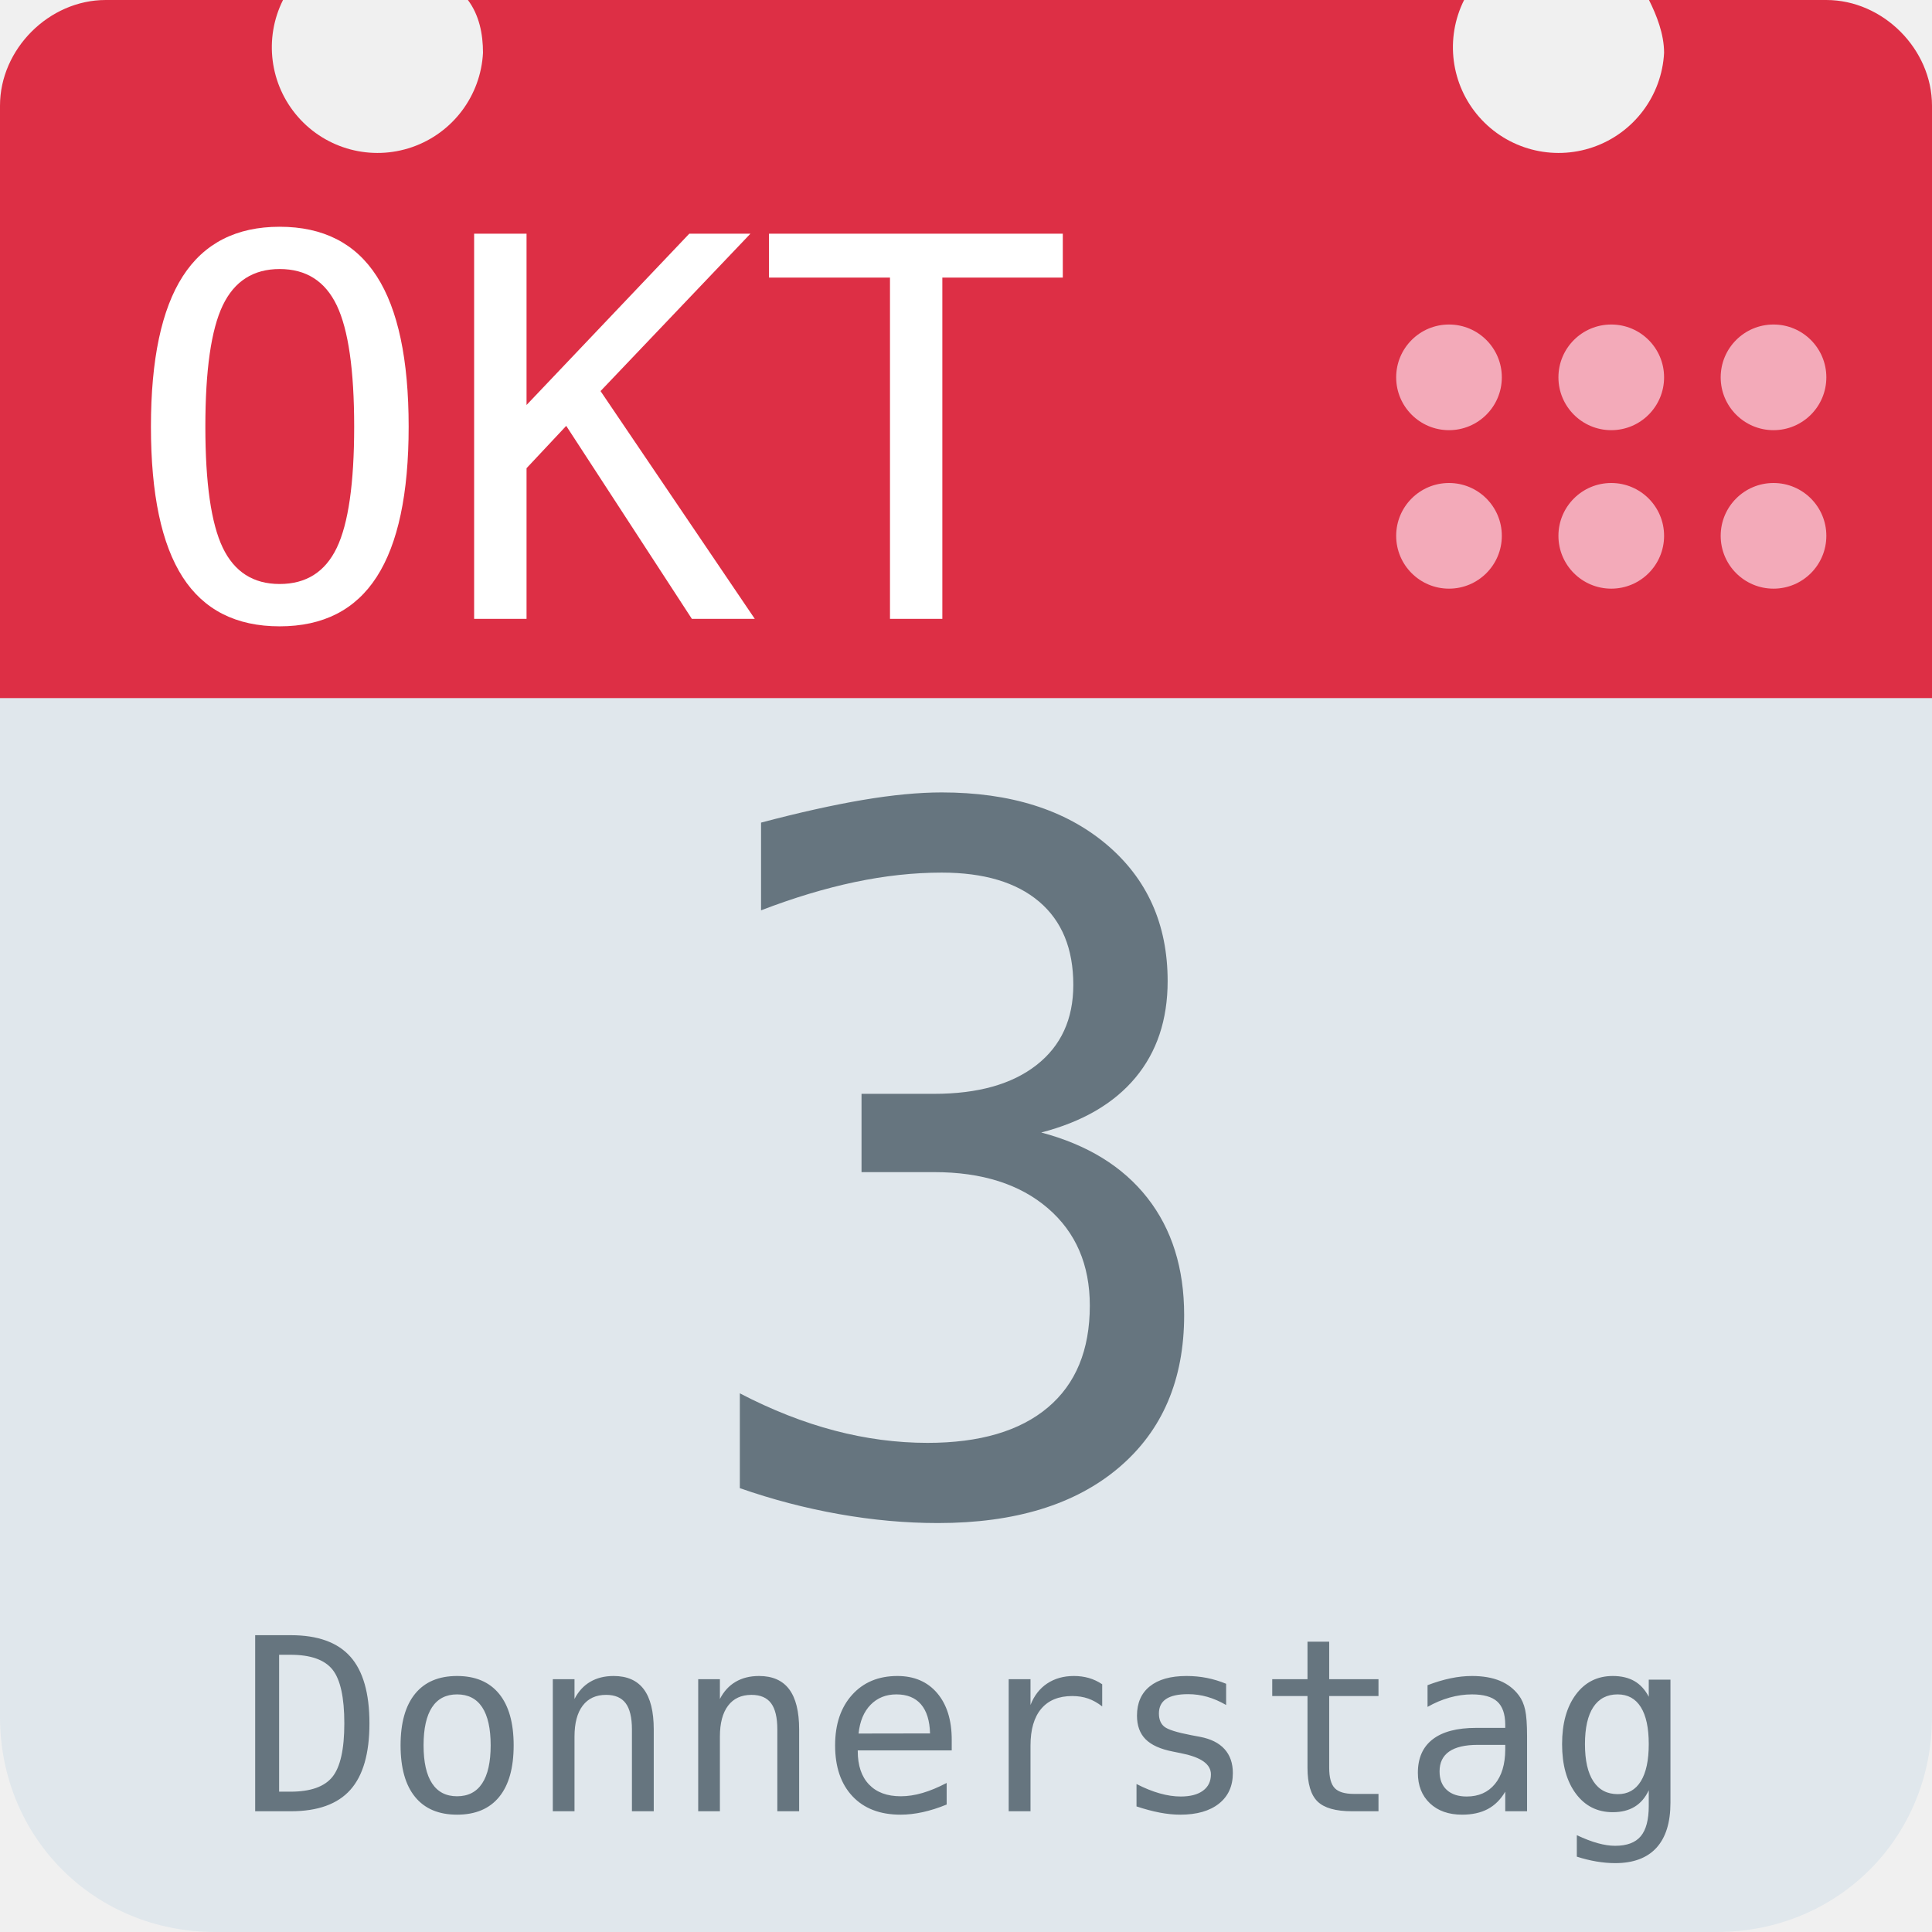
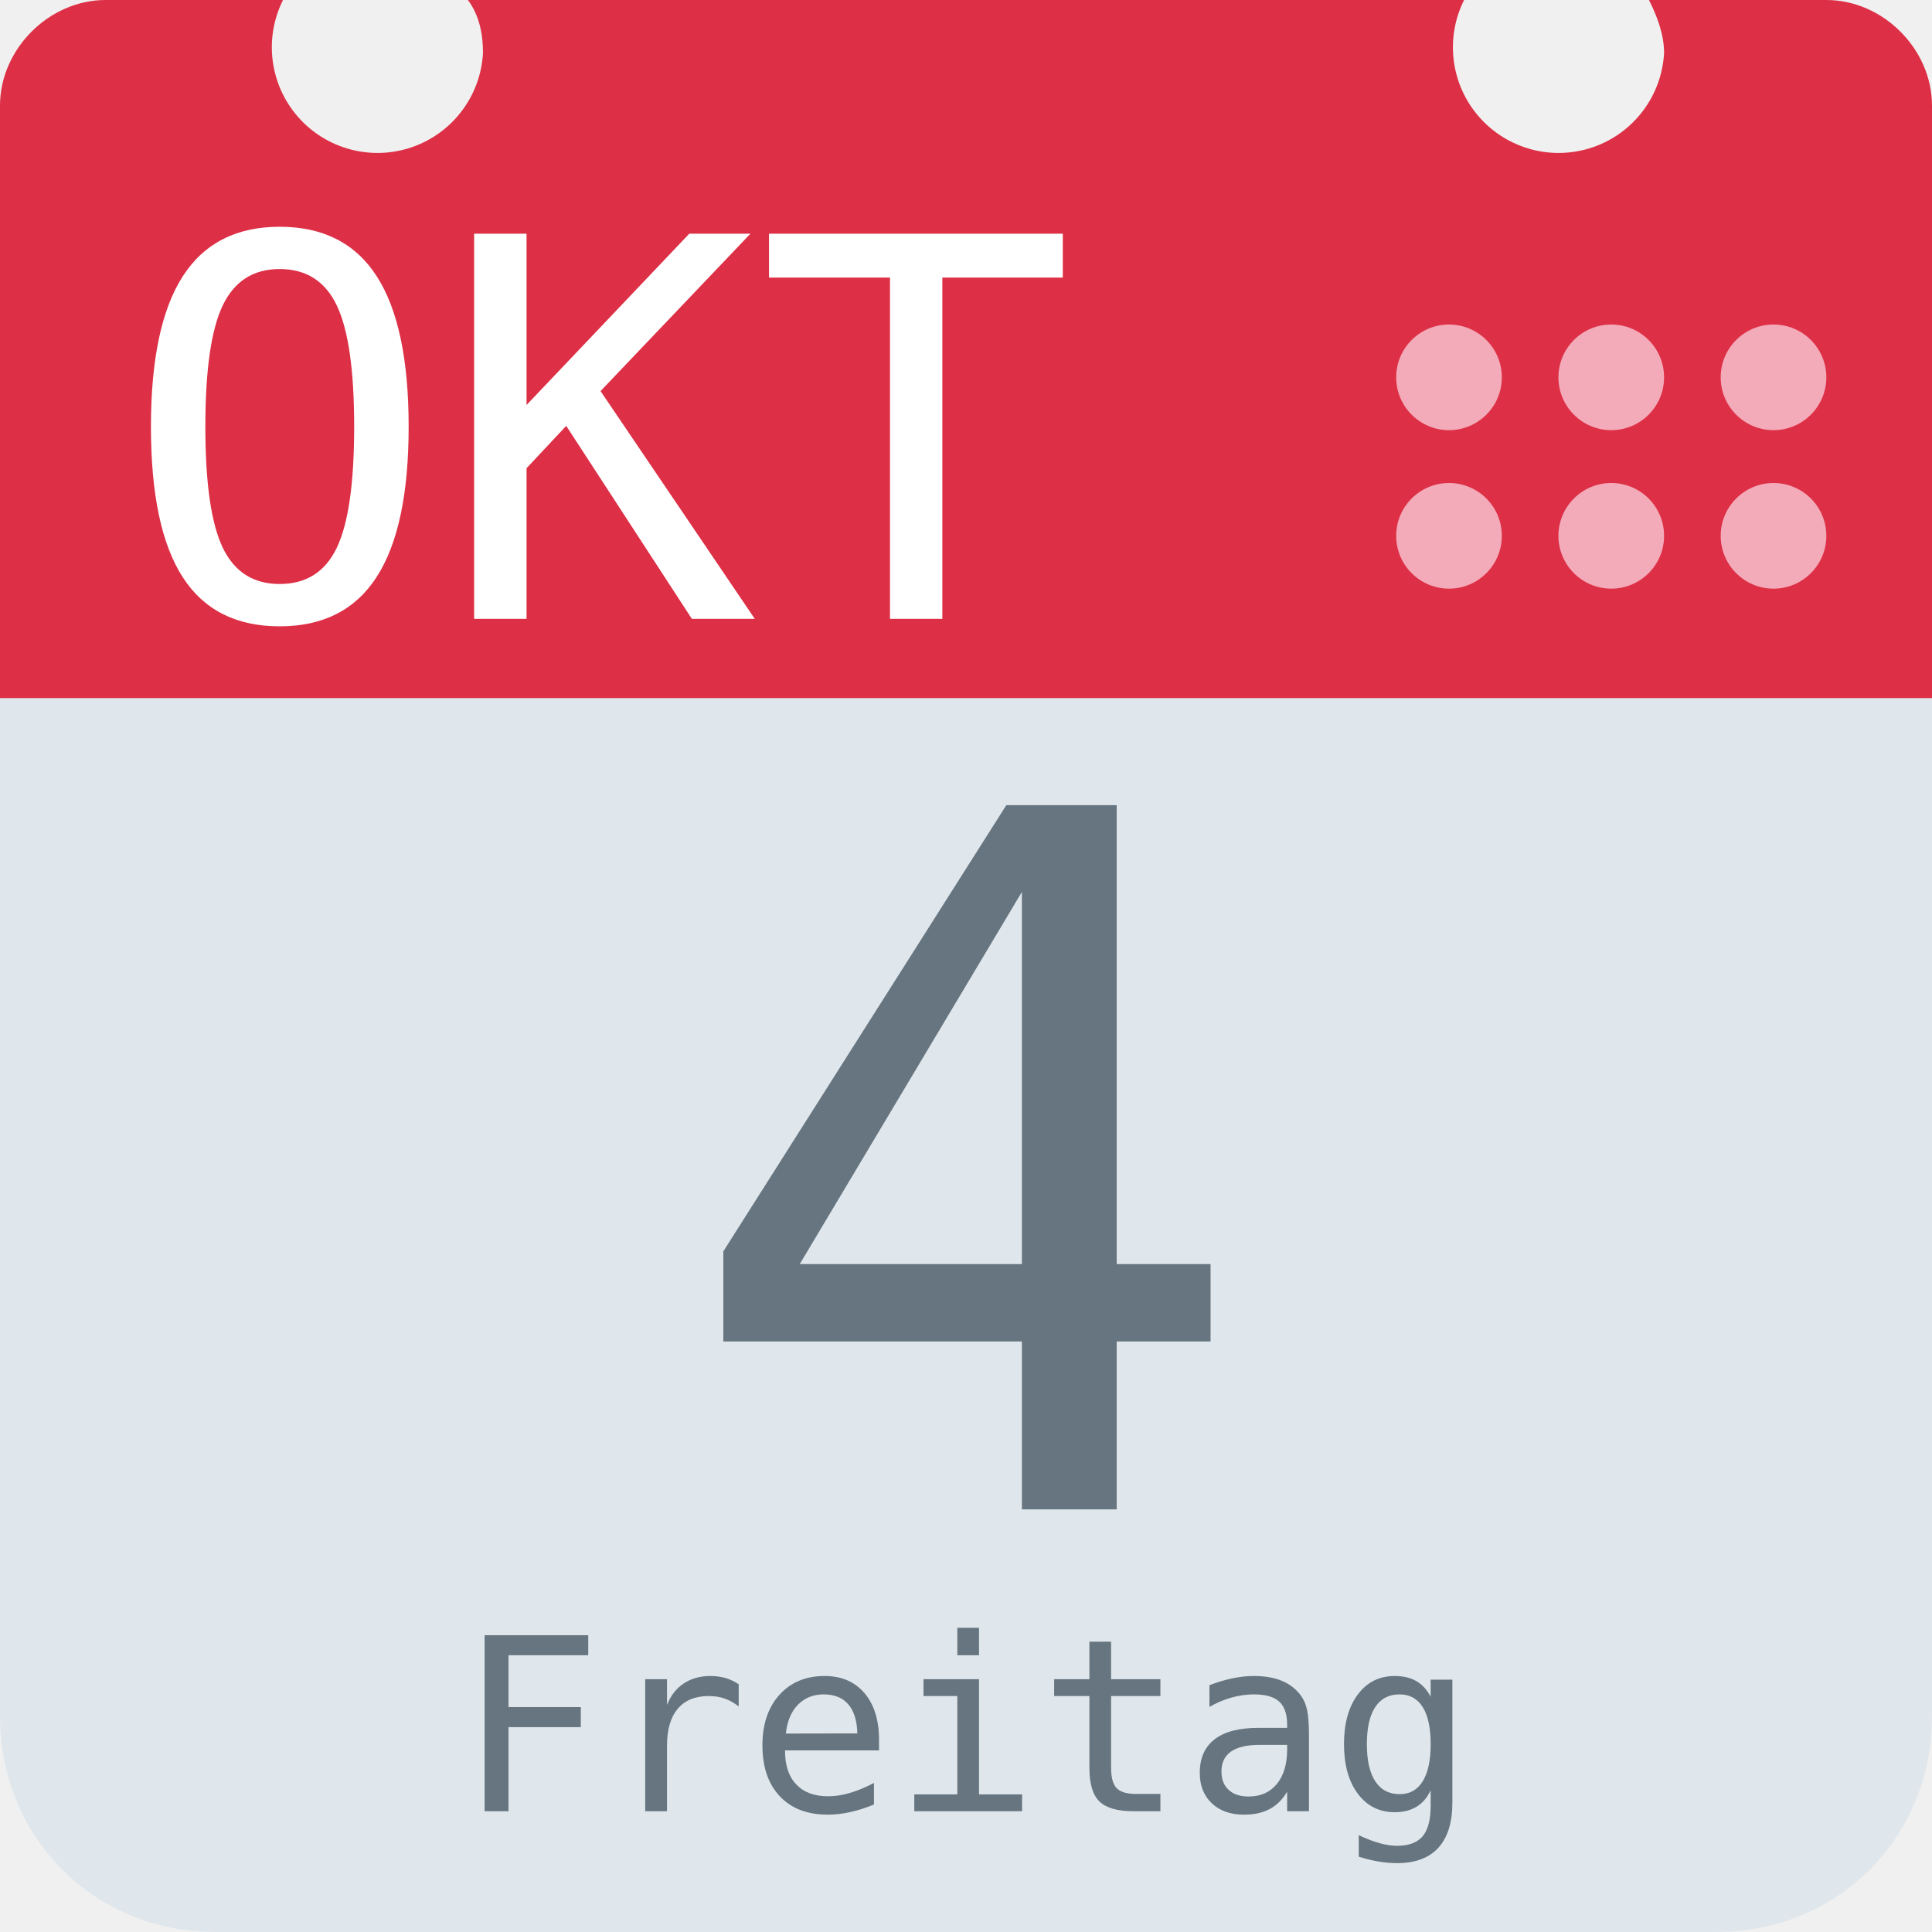
<svg xmlns="http://www.w3.org/2000/svg" aria-label="Calendar" role="img" viewBox="0 0 512 512">
  <path d="M512 455c0 32-25 57-57 57H57c-32 0-57-25-57-57V128c0-31 25-57 57-57h398c32 0 57 26 57 57z" fill="#e0e7ec" />
  <path d="M484 0h-47c2 4 4 9 4 14a28 28 0 1 1-53-14H124c3 4 4 9 4 14A28 28 0 1 1 75 0H28C13 0 0 13 0 28v157h512V28c0-15-13-28-28-28z" fill="#dd2f45" />
  <g fill="#f3aab9">
    <circle cx="470" cy="142" r="14" />
    <circle cx="470" cy="100" r="14" />
    <circle cx="427" cy="142" r="14" />
    <circle cx="427" cy="100" r="14" />
    <circle cx="384" cy="142" r="14" />
    <circle cx="384" cy="100" r="14" />
  </g>
  <text id="month" x="32" y="164" fill="#fff" font-family="monospace" font-size="140px" style="text-anchor: left">OKT</text>
-   <text id="day" x="256" y="400" fill="#66757f" font-family="monospace" font-size="256px" style="text-anchor: middle">3</text>
-   <text id="weekday" x="256" y="480" fill="#66757f" font-family="monospace" font-size="64px" style="text-anchor: middle">Donnerstag</text>
+   <text id="day" x="256" y="400" fill="#66757f" font-family="monospace" font-size="256px" style="text-anchor: middle">4</text>
+   <text id="weekday" x="256" y="480" fill="#66757f" font-family="monospace" font-size="64px" style="text-anchor: middle">Freitag</text>
</svg>
